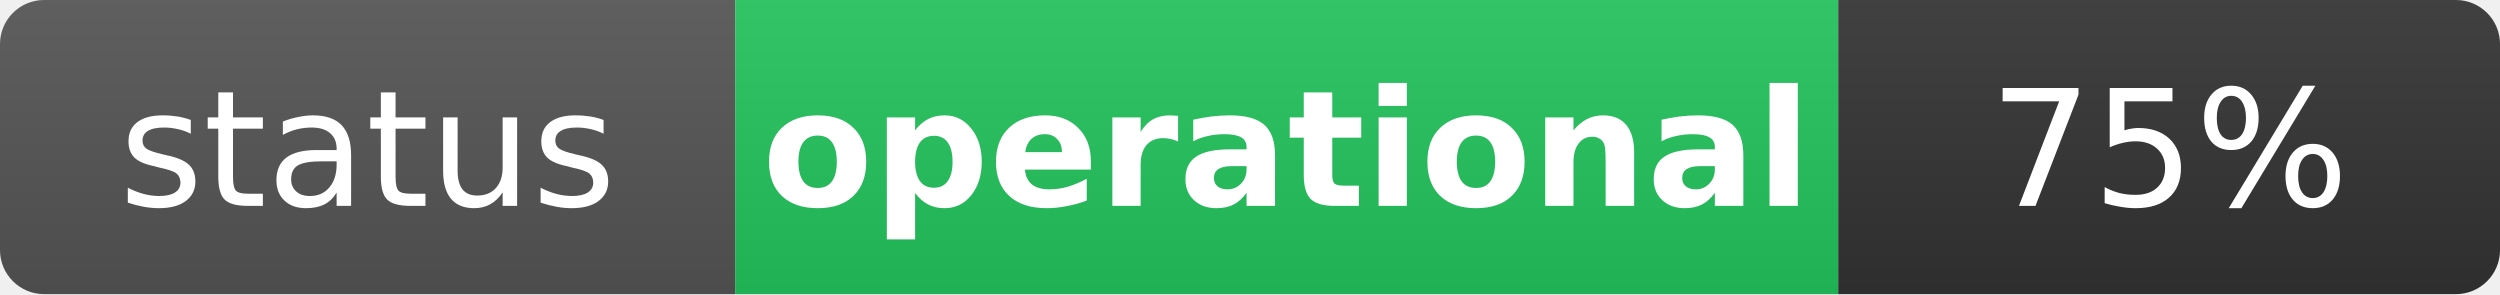
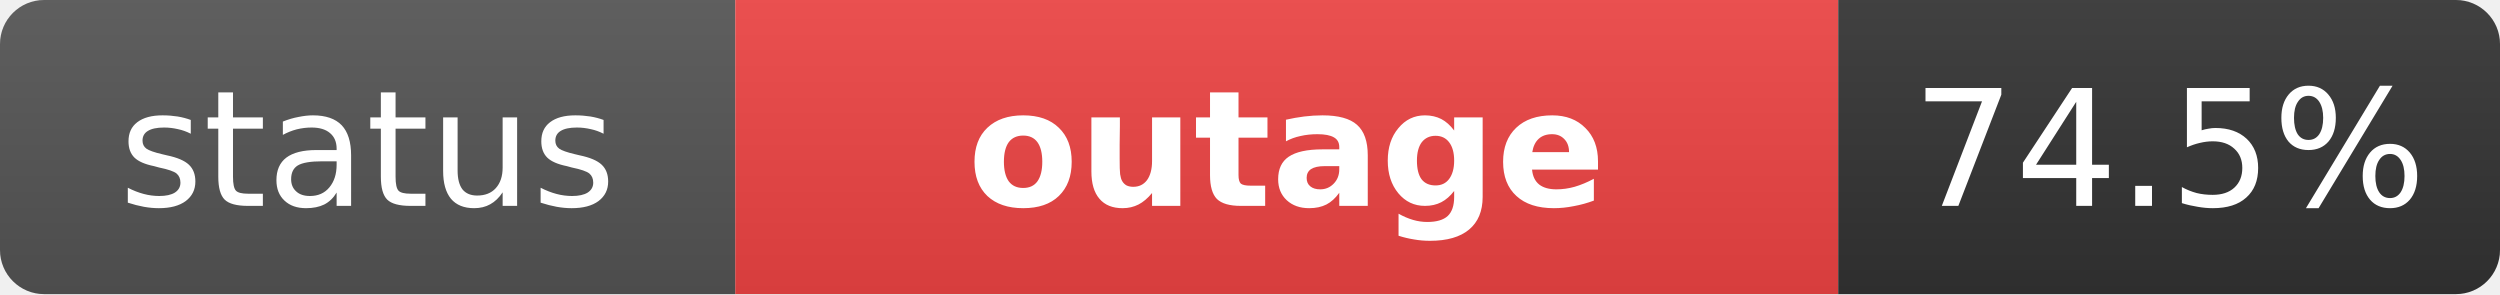
- <svg xmlns="http://www.w3.org/2000/svg" width="170" height="20" role="img" aria-label="status: operational">
+ <svg xmlns="http://www.w3.org/2000/svg" width="170" height="20" role="img" aria-label="status: outage">
  <linearGradient id="s" x2="0" y2="100%">
    <stop offset="0" stop-color="#bbb" stop-opacity=".1" />
    <stop offset="1" stop-opacity=".1" />
  </linearGradient>
  <clipPath id="r">
    <rect width="170" height="20" rx="3" fill="#fff" />
  </clipPath>
  <g clip-path="url(#r)">
    <rect width="50" height="20" fill="#555" />
-     <rect x="50" width="75" height="20" fill="#22c55e" />
+     <rect x="50" width="75" height="20" fill="#ef4444" />
    <rect x="125" width="45" height="20" fill="#333" />
    <rect width="170" height="20" fill="url(#s)" />
  </g>
  <g fill="#fff" text-anchor="middle" font-family="Verdana,Geneva,DejaVu Sans,sans-serif" text-rendering="geometricPrecision" font-size="11">
    <text x="25" y="14" fill="#fff">status</text>
-     <text x="87.5" y="14" fill="#fff" font-weight="bold">operational</text>
-     <text x="147.5" y="14" fill="#fff">75%</text>
+     <text x="87.5" y="14" fill="#fff" font-weight="bold">outage</text>
+     <text x="147.5" y="14" fill="#fff">74.5%</text>
  </g>
</svg>
